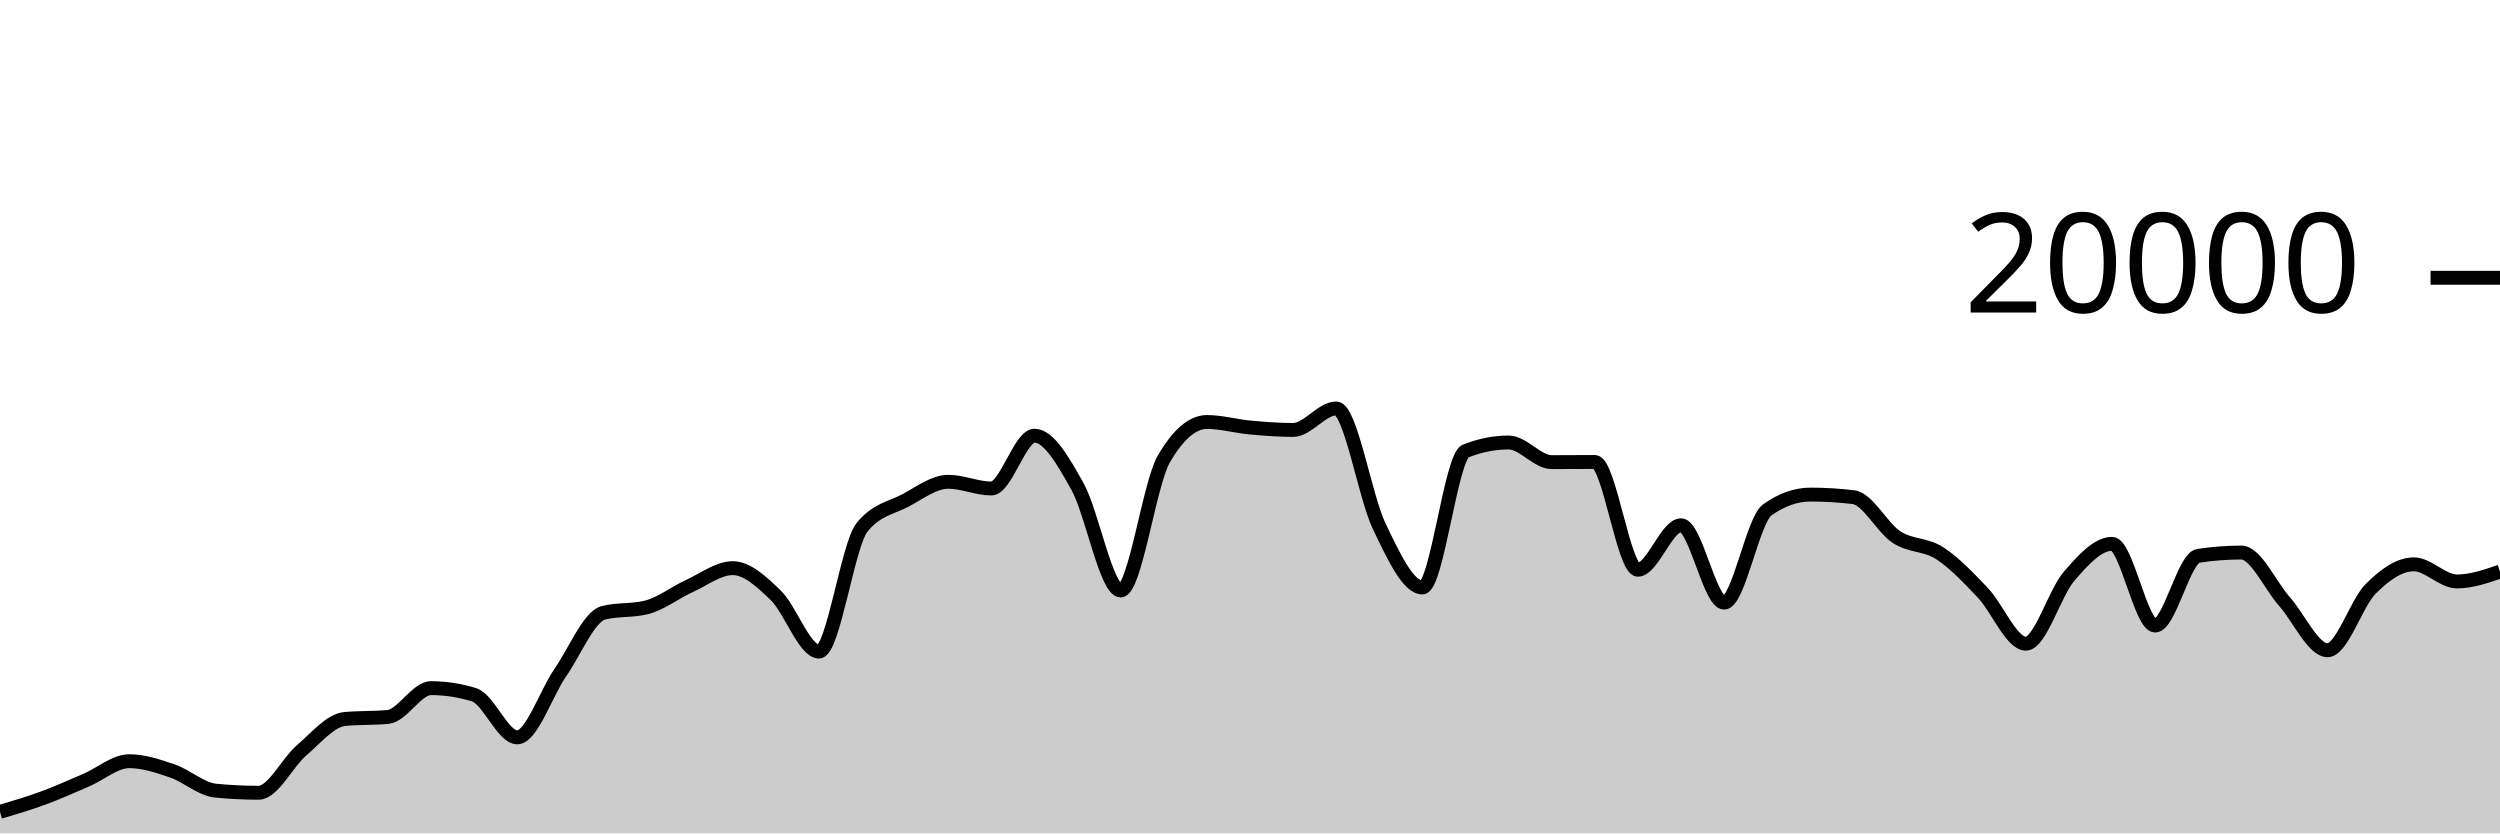
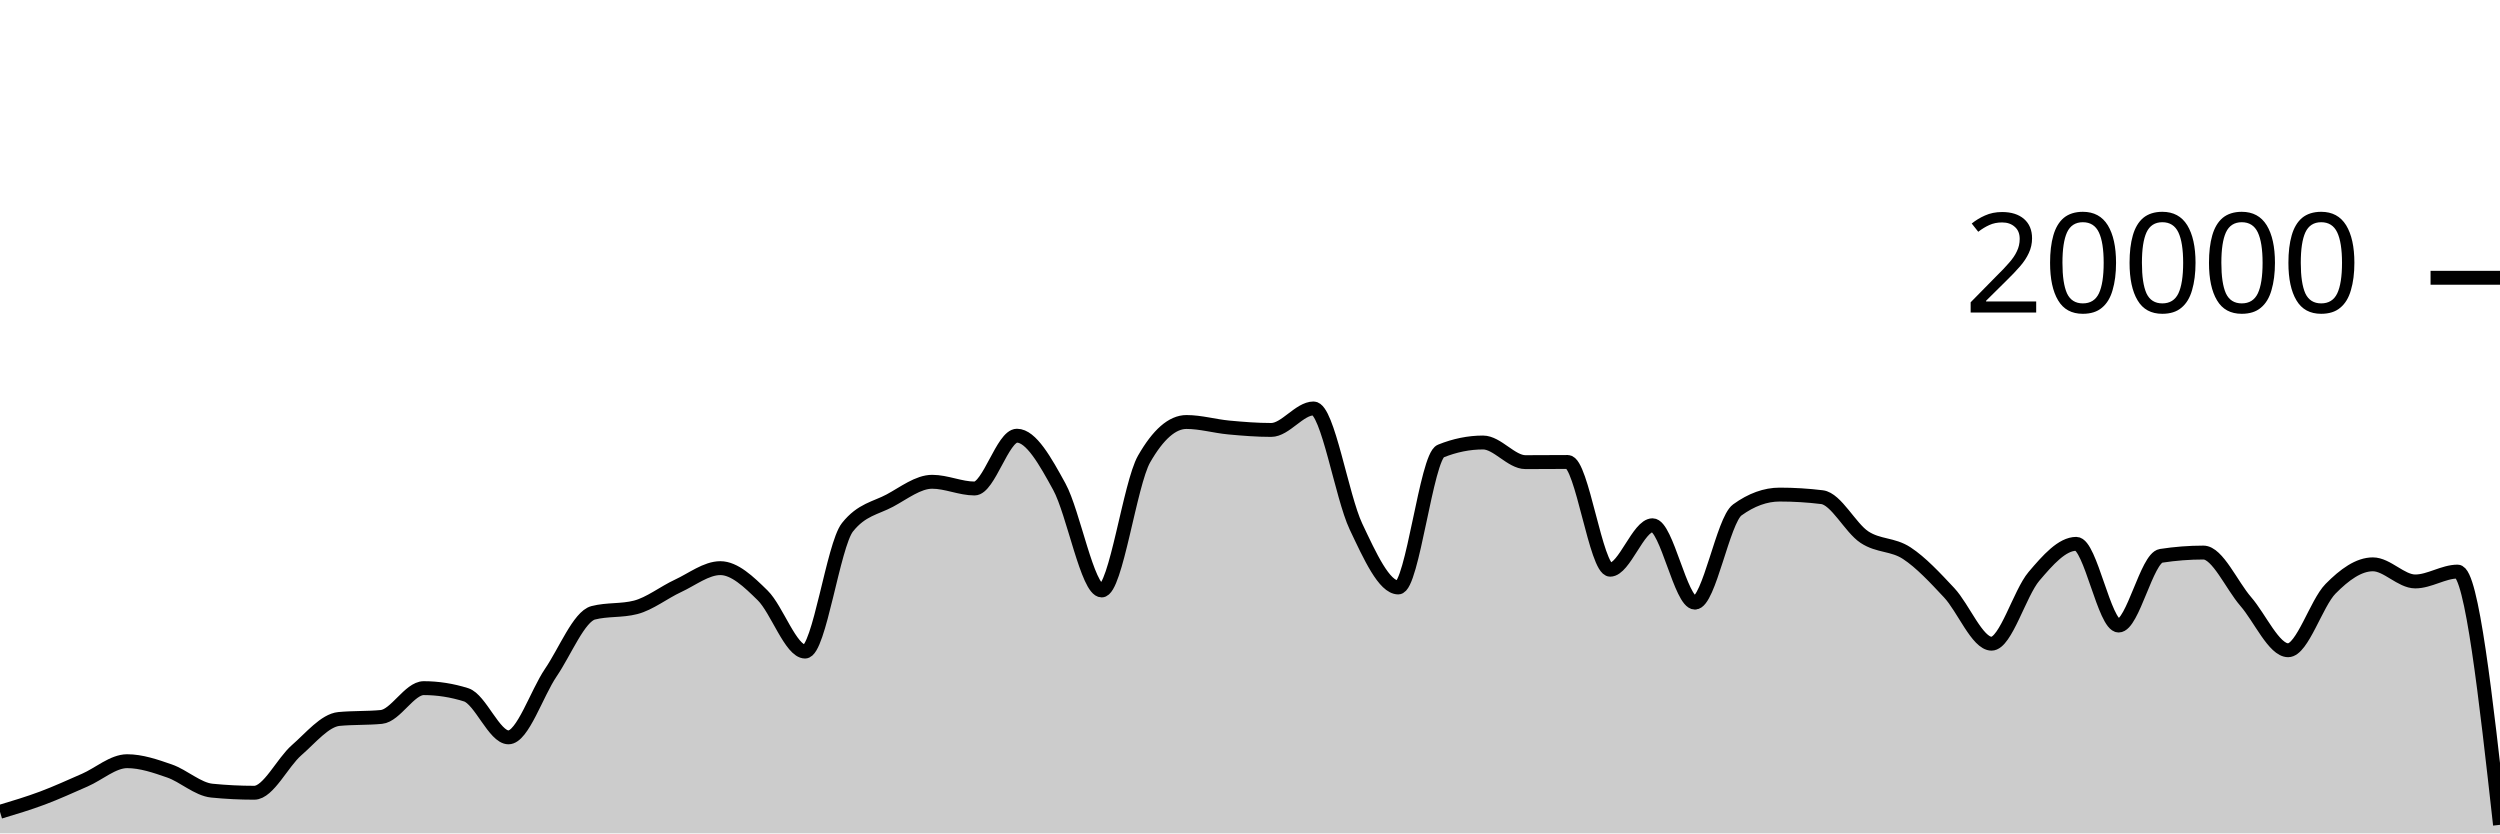
<svg xmlns="http://www.w3.org/2000/svg" viewBox="0 0 180 60">
  <g transform="translate(0,20)">
-     <path class="area" fill="rgba(0, 0, 0, 0.2)" d="M0,38.452C1.034,38.147,2.069,37.842,3.103,37.462C4.138,37.082,5.172,36.613,6.207,36.17C7.241,35.727,8.276,34.806,9.31,34.806C10.345,34.806,11.379,35.157,12.414,35.51C13.448,35.863,14.483,36.825,15.517,36.926C16.552,37.027,17.586,37.078,18.621,37.078C19.655,37.078,20.69,34.899,21.724,34.014C22.759,33.129,23.793,31.863,24.828,31.766C25.862,31.669,26.897,31.717,27.931,31.62C28.966,31.523,30,29.546,31.034,29.546C32.069,29.546,33.103,29.706,34.138,30.026C35.172,30.346,36.207,33.09,37.241,33.09C38.276,33.09,39.31,29.919,40.345,28.424C41.379,26.929,42.414,24.383,43.448,24.122C44.483,23.861,45.517,23.991,46.552,23.73C47.586,23.469,48.621,22.655,49.655,22.184C50.69,21.713,51.724,20.906,52.759,20.906C53.793,20.906,54.828,21.871,55.862,22.872C56.897,23.873,57.931,26.914,58.966,26.914C60,26.914,61.034,19.245,62.069,17.964C63.103,16.683,64.138,16.588,65.172,16.042C66.207,15.496,67.241,14.688,68.276,14.688C69.31,14.688,70.345,15.172,71.379,15.172C72.414,15.172,73.448,11.37,74.483,11.37C75.517,11.37,76.552,13.185,77.586,15.042C78.621,16.899,79.655,22.514,80.69,22.514C81.724,22.514,82.759,14.827,83.793,13.05C84.828,11.273,85.862,10.384,86.897,10.384C87.931,10.384,88.966,10.685,90,10.78C91.034,10.875,92.069,10.956,93.103,10.956C94.138,10.956,95.172,9.408,96.207,9.408C97.241,9.408,98.276,15.758,99.31,17.906C100.345,20.054,101.379,22.298,102.414,22.298C103.448,22.298,104.483,12.89,105.517,12.478C106.552,12.066,107.586,11.86,108.621,11.86C109.655,11.86,110.69,13.274,111.724,13.274C112.759,13.274,113.793,13.262,114.828,13.262C115.862,13.262,116.897,21.02,117.931,21.02C118.966,21.02,120,17.818,121.034,17.818C122.069,17.818,123.103,23.39,124.138,23.39C125.172,23.39,126.207,17.45,127.241,16.714C128.276,15.978,129.31,15.61,130.345,15.61C131.379,15.61,132.414,15.672,133.448,15.796C134.483,15.92,135.517,18,136.552,18.672C137.586,19.344,138.621,19.161,139.655,19.828C140.69,20.495,141.724,21.59,142.759,22.676C143.793,23.762,144.828,26.346,145.862,26.346C146.897,26.346,147.931,22.7,148.966,21.502C150,20.304,151.034,19.156,152.069,19.156C153.103,19.156,154.138,25.04,155.172,25.04C156.207,25.04,157.241,20.177,158.276,20.02C159.31,19.863,160.345,19.784,161.379,19.784C162.414,19.784,163.448,22.138,164.483,23.31C165.517,24.482,166.552,26.818,167.586,26.818C168.621,26.818,169.655,23.425,170.69,22.394C171.724,21.363,172.759,20.632,173.793,20.632C174.828,20.632,175.862,21.864,176.897,21.864C177.931,21.864,178.966,21.509,180,21.154L180,40C178.966,40,177.931,40,176.897,40C175.862,40,174.828,40,173.793,40C172.759,40,171.724,40,170.69,40C169.655,40,168.621,40,167.586,40C166.552,40,165.517,40,164.483,40C163.448,40,162.414,40,161.379,40C160.345,40,159.31,40,158.276,40C157.241,40,156.207,40,155.172,40C154.138,40,153.103,40,152.069,40C151.034,40,150,40,148.966,40C147.931,40,146.897,40,145.862,40C144.828,40,143.793,40,142.759,40C141.724,40,140.69,40,139.655,40C138.621,40,137.586,40,136.552,40C135.517,40,134.483,40,133.448,40C132.414,40,131.379,40,130.345,40C129.31,40,128.276,40,127.241,40C126.207,40,125.172,40,124.138,40C123.103,40,122.069,40,121.034,40C120,40,118.966,40,117.931,40C116.897,40,115.862,40,114.828,40C113.793,40,112.759,40,111.724,40C110.69,40,109.655,40,108.621,40C107.586,40,106.552,40,105.517,40C104.483,40,103.448,40,102.414,40C101.379,40,100.345,40,99.31,40C98.276,40,97.241,40,96.207,40C95.172,40,94.138,40,93.103,40C92.069,40,91.034,40,90,40C88.966,40,87.931,40,86.897,40C85.862,40,84.828,40,83.793,40C82.759,40,81.724,40,80.69,40C79.655,40,78.621,40,77.586,40C76.552,40,75.517,40,74.483,40C73.448,40,72.414,40,71.379,40C70.345,40,69.31,40,68.276,40C67.241,40,66.207,40,65.172,40C64.138,40,63.103,40,62.069,40C61.034,40,60,40,58.966,40C57.931,40,56.897,40,55.862,40C54.828,40,53.793,40,52.759,40C51.724,40,50.69,40,49.655,40C48.621,40,47.586,40,46.552,40C45.517,40,44.483,40,43.448,40C42.414,40,41.379,40,40.345,40C39.31,40,38.276,40,37.241,40C36.207,40,35.172,40,34.138,40C33.103,40,32.069,40,31.034,40C30,40,28.966,40,27.931,40C26.897,40,25.862,40,24.828,40C23.793,40,22.759,40,21.724,40C20.69,40,19.655,40,18.621,40C17.586,40,16.552,40,15.517,40C14.483,40,13.448,40,12.414,40C11.379,40,10.345,40,9.31,40C8.276,40,7.241,40,6.207,40C5.172,40,4.138,40,3.103,40C2.069,40,1.034,40,0,40Z" />
-     <path class="line" stroke="black" fill="none" d="M0,38.452C1.034,38.147,2.069,37.842,3.103,37.462C4.138,37.082,5.172,36.613,6.207,36.17C7.241,35.727,8.276,34.806,9.31,34.806C10.345,34.806,11.379,35.157,12.414,35.51C13.448,35.863,14.483,36.825,15.517,36.926C16.552,37.027,17.586,37.078,18.621,37.078C19.655,37.078,20.69,34.899,21.724,34.014C22.759,33.129,23.793,31.863,24.828,31.766C25.862,31.669,26.897,31.717,27.931,31.62C28.966,31.523,30,29.546,31.034,29.546C32.069,29.546,33.103,29.706,34.138,30.026C35.172,30.346,36.207,33.09,37.241,33.09C38.276,33.09,39.31,29.919,40.345,28.424C41.379,26.929,42.414,24.383,43.448,24.122C44.483,23.861,45.517,23.991,46.552,23.73C47.586,23.469,48.621,22.655,49.655,22.184C50.69,21.713,51.724,20.906,52.759,20.906C53.793,20.906,54.828,21.871,55.862,22.872C56.897,23.873,57.931,26.914,58.966,26.914C60,26.914,61.034,19.245,62.069,17.964C63.103,16.683,64.138,16.588,65.172,16.042C66.207,15.496,67.241,14.688,68.276,14.688C69.31,14.688,70.345,15.172,71.379,15.172C72.414,15.172,73.448,11.37,74.483,11.37C75.517,11.37,76.552,13.185,77.586,15.042C78.621,16.899,79.655,22.514,80.69,22.514C81.724,22.514,82.759,14.827,83.793,13.05C84.828,11.273,85.862,10.384,86.897,10.384C87.931,10.384,88.966,10.685,90,10.78C91.034,10.875,92.069,10.956,93.103,10.956C94.138,10.956,95.172,9.408,96.207,9.408C97.241,9.408,98.276,15.758,99.31,17.906C100.345,20.054,101.379,22.298,102.414,22.298C103.448,22.298,104.483,12.89,105.517,12.478C106.552,12.066,107.586,11.86,108.621,11.86C109.655,11.86,110.69,13.274,111.724,13.274C112.759,13.274,113.793,13.262,114.828,13.262C115.862,13.262,116.897,21.02,117.931,21.02C118.966,21.02,120,17.818,121.034,17.818C122.069,17.818,123.103,23.39,124.138,23.39C125.172,23.39,126.207,17.45,127.241,16.714C128.276,15.978,129.31,15.61,130.345,15.61C131.379,15.61,132.414,15.672,133.448,15.796C134.483,15.92,135.517,18,136.552,18.672C137.586,19.344,138.621,19.161,139.655,19.828C140.69,20.495,141.724,21.59,142.759,22.676C143.793,23.762,144.828,26.346,145.862,26.346C146.897,26.346,147.931,22.7,148.966,21.502C150,20.304,151.034,19.156,152.069,19.156C153.103,19.156,154.138,25.04,155.172,25.04C156.207,25.04,157.241,20.177,158.276,20.02C159.31,19.863,160.345,19.784,161.379,19.784C162.414,19.784,163.448,22.138,164.483,23.31C165.517,24.482,166.552,26.818,167.586,26.818C168.621,26.818,169.655,23.425,170.69,22.394C171.724,21.363,172.759,20.632,173.793,20.632C174.828,20.632,175.862,21.864,176.897,21.864C177.931,21.864,178.966,21.509,180,21.154" />
+     <path class="area" fill="rgba(0, 0, 0, 0.2)" d="M0,38.452C1.017,38.147,2.034,37.842,3.051,37.462C4.068,37.082,5.085,36.613,6.102,36.17C7.119,35.727,8.136,34.806,9.153,34.806C10.169,34.806,11.186,35.157,12.203,35.51C13.22,35.863,14.237,36.825,15.254,36.926C16.271,37.027,17.288,37.078,18.305,37.078C19.322,37.078,20.339,34.899,21.356,34.014C22.373,33.129,23.39,31.863,24.407,31.766C25.424,31.669,26.441,31.717,27.458,31.62C28.475,31.523,29.492,29.546,30.508,29.546C31.525,29.546,32.542,29.706,33.559,30.026C34.576,30.346,35.593,33.09,36.61,33.09C37.627,33.09,38.644,29.919,39.661,28.424C40.678,26.929,41.695,24.383,42.712,24.122C43.729,23.861,44.746,23.991,45.763,23.73C46.78,23.469,47.797,22.655,48.814,22.184C49.831,21.713,50.847,20.906,51.864,20.906C52.881,20.906,53.898,21.871,54.915,22.872C55.932,23.873,56.949,26.914,57.966,26.914C58.983,26.914,60,19.245,61.017,17.964C62.034,16.683,63.051,16.588,64.068,16.042C65.085,15.496,66.102,14.688,67.119,14.688C68.136,14.688,69.153,15.172,70.169,15.172C71.186,15.172,72.203,11.37,73.22,11.37C74.237,11.37,75.254,13.185,76.271,15.042C77.288,16.899,78.305,22.514,79.322,22.514C80.339,22.514,81.356,14.827,82.373,13.05C83.39,11.273,84.407,10.384,85.424,10.384C86.441,10.384,87.458,10.685,88.475,10.78C89.492,10.875,90.508,10.956,91.525,10.956C92.542,10.956,93.559,9.408,94.576,9.408C95.593,9.408,96.61,15.758,97.627,17.906C98.644,20.054,99.661,22.298,100.678,22.298C101.695,22.298,102.712,12.89,103.729,12.478C104.746,12.066,105.763,11.86,106.78,11.86C107.797,11.86,108.814,13.274,109.831,13.274C110.847,13.274,111.864,13.262,112.881,13.262C113.898,13.262,114.915,21.02,115.932,21.02C116.949,21.02,117.966,17.818,118.983,17.818C120,17.818,121.017,23.39,122.034,23.39C123.051,23.39,124.068,17.45,125.085,16.714C126.102,15.978,127.119,15.61,128.136,15.61C129.153,15.61,130.169,15.672,131.186,15.796C132.203,15.92,133.22,18,134.237,18.672C135.254,19.344,136.271,19.161,137.288,19.828C138.305,20.495,139.322,21.59,140.339,22.676C141.356,23.762,142.373,26.346,143.39,26.346C144.407,26.346,145.424,22.7,146.441,21.502C147.458,20.304,148.475,19.156,149.492,19.156C150.508,19.156,151.525,25.04,152.542,25.04C153.559,25.04,154.576,20.177,155.593,20.02C156.61,19.863,157.627,19.784,158.644,19.784C159.661,19.784,160.678,22.138,161.695,23.31C162.712,24.482,163.729,26.818,164.746,26.818C165.763,26.818,166.78,23.425,167.797,22.394C168.814,21.363,169.831,20.632,170.847,20.632C171.864,20.632,172.881,21.864,173.898,21.864C174.915,21.864,175.932,21.154,176.949,21.154C177.966,21.154,178.983,30.271,180,39.388L180,40C178.983,40,177.966,40,176.949,40C175.932,40,174.915,40,173.898,40C172.881,40,171.864,40,170.847,40C169.831,40,168.814,40,167.797,40C166.78,40,165.763,40,164.746,40C163.729,40,162.712,40,161.695,40C160.678,40,159.661,40,158.644,40C157.627,40,156.61,40,155.593,40C154.576,40,153.559,40,152.542,40C151.525,40,150.508,40,149.492,40C148.475,40,147.458,40,146.441,40C145.424,40,144.407,40,143.39,40C142.373,40,141.356,40,140.339,40C139.322,40,138.305,40,137.288,40C136.271,40,135.254,40,134.237,40C133.22,40,132.203,40,131.186,40C130.169,40,129.153,40,128.136,40C127.119,40,126.102,40,125.085,40C124.068,40,123.051,40,122.034,40C121.017,40,120,40,118.983,40C117.966,40,116.949,40,115.932,40C114.915,40,113.898,40,112.881,40C111.864,40,110.847,40,109.831,40C108.814,40,107.797,40,106.78,40C105.763,40,104.746,40,103.729,40C102.712,40,101.695,40,100.678,40C99.661,40,98.644,40,97.627,40C96.61,40,95.593,40,94.576,40C93.559,40,92.542,40,91.525,40C90.508,40,89.492,40,88.475,40C87.458,40,86.441,40,85.424,40C84.407,40,83.39,40,82.373,40C81.356,40,80.339,40,79.322,40C78.305,40,77.288,40,76.271,40C75.254,40,74.237,40,73.22,40C72.203,40,71.186,40,70.169,40C69.153,40,68.136,40,67.119,40C66.102,40,65.085,40,64.068,40C63.051,40,62.034,40,61.017,40C60,40,58.983,40,57.966,40C56.949,40,55.932,40,54.915,40C53.898,40,52.881,40,51.864,40C50.847,40,49.831,40,48.814,40C47.797,40,46.78,40,45.763,40C44.746,40,43.729,40,42.712,40C41.695,40,40.678,40,39.661,40C38.644,40,37.627,40,36.61,40C35.593,40,34.576,40,33.559,40C32.542,40,31.525,40,30.508,40C29.492,40,28.475,40,27.458,40C26.441,40,25.424,40,24.407,40C23.39,40,22.373,40,21.356,40C20.339,40,19.322,40,18.305,40C17.288,40,16.271,40,15.254,40C14.237,40,13.22,40,12.203,40C11.186,40,10.169,40,9.153,40C8.136,40,7.119,40,6.102,40C5.085,40,4.068,40,3.051,40C2.034,40,1.017,40,0,40Z" />
+     <path class="line" stroke="black" fill="none" d="M0,38.452C1.017,38.147,2.034,37.842,3.051,37.462C4.068,37.082,5.085,36.613,6.102,36.17C7.119,35.727,8.136,34.806,9.153,34.806C10.169,34.806,11.186,35.157,12.203,35.51C13.22,35.863,14.237,36.825,15.254,36.926C16.271,37.027,17.288,37.078,18.305,37.078C19.322,37.078,20.339,34.899,21.356,34.014C22.373,33.129,23.39,31.863,24.407,31.766C25.424,31.669,26.441,31.717,27.458,31.62C28.475,31.523,29.492,29.546,30.508,29.546C31.525,29.546,32.542,29.706,33.559,30.026C34.576,30.346,35.593,33.09,36.61,33.09C37.627,33.09,38.644,29.919,39.661,28.424C40.678,26.929,41.695,24.383,42.712,24.122C43.729,23.861,44.746,23.991,45.763,23.73C46.78,23.469,47.797,22.655,48.814,22.184C49.831,21.713,50.847,20.906,51.864,20.906C52.881,20.906,53.898,21.871,54.915,22.872C55.932,23.873,56.949,26.914,57.966,26.914C58.983,26.914,60,19.245,61.017,17.964C62.034,16.683,63.051,16.588,64.068,16.042C65.085,15.496,66.102,14.688,67.119,14.688C68.136,14.688,69.153,15.172,70.169,15.172C71.186,15.172,72.203,11.37,73.22,11.37C74.237,11.37,75.254,13.185,76.271,15.042C77.288,16.899,78.305,22.514,79.322,22.514C80.339,22.514,81.356,14.827,82.373,13.05C83.39,11.273,84.407,10.384,85.424,10.384C86.441,10.384,87.458,10.685,88.475,10.78C89.492,10.875,90.508,10.956,91.525,10.956C92.542,10.956,93.559,9.408,94.576,9.408C95.593,9.408,96.61,15.758,97.627,17.906C98.644,20.054,99.661,22.298,100.678,22.298C101.695,22.298,102.712,12.89,103.729,12.478C104.746,12.066,105.763,11.86,106.78,11.86C107.797,11.86,108.814,13.274,109.831,13.274C110.847,13.274,111.864,13.262,112.881,13.262C113.898,13.262,114.915,21.02,115.932,21.02C116.949,21.02,117.966,17.818,118.983,17.818C120,17.818,121.017,23.39,122.034,23.39C123.051,23.39,124.068,17.45,125.085,16.714C126.102,15.978,127.119,15.61,128.136,15.61C129.153,15.61,130.169,15.672,131.186,15.796C132.203,15.92,133.22,18,134.237,18.672C135.254,19.344,136.271,19.161,137.288,19.828C138.305,20.495,139.322,21.59,140.339,22.676C141.356,23.762,142.373,26.346,143.39,26.346C144.407,26.346,145.424,22.7,146.441,21.502C147.458,20.304,148.475,19.156,149.492,19.156C150.508,19.156,151.525,25.04,152.542,25.04C153.559,25.04,154.576,20.177,155.593,20.02C156.61,19.863,157.627,19.784,158.644,19.784C159.661,19.784,160.678,22.138,161.695,23.31C162.712,24.482,163.729,26.818,164.746,26.818C165.763,26.818,166.78,23.425,167.797,22.394C168.814,21.363,169.831,20.632,170.847,20.632C171.864,20.632,172.881,21.864,173.898,21.864C174.915,21.864,175.932,21.154,176.949,21.154C177.966,21.154,178.983,30.271,180,39.388" />
    <path class="axis-ceiling" stroke-width="1" stroke="black" fill="none" d="M175,0L180,0" />
    <text class="axis-ceiling-label" font-family="sans-serif" text-anchor="end" font-size="10px" x="170" y="2.5">20000</text>
  </g>
</svg>
